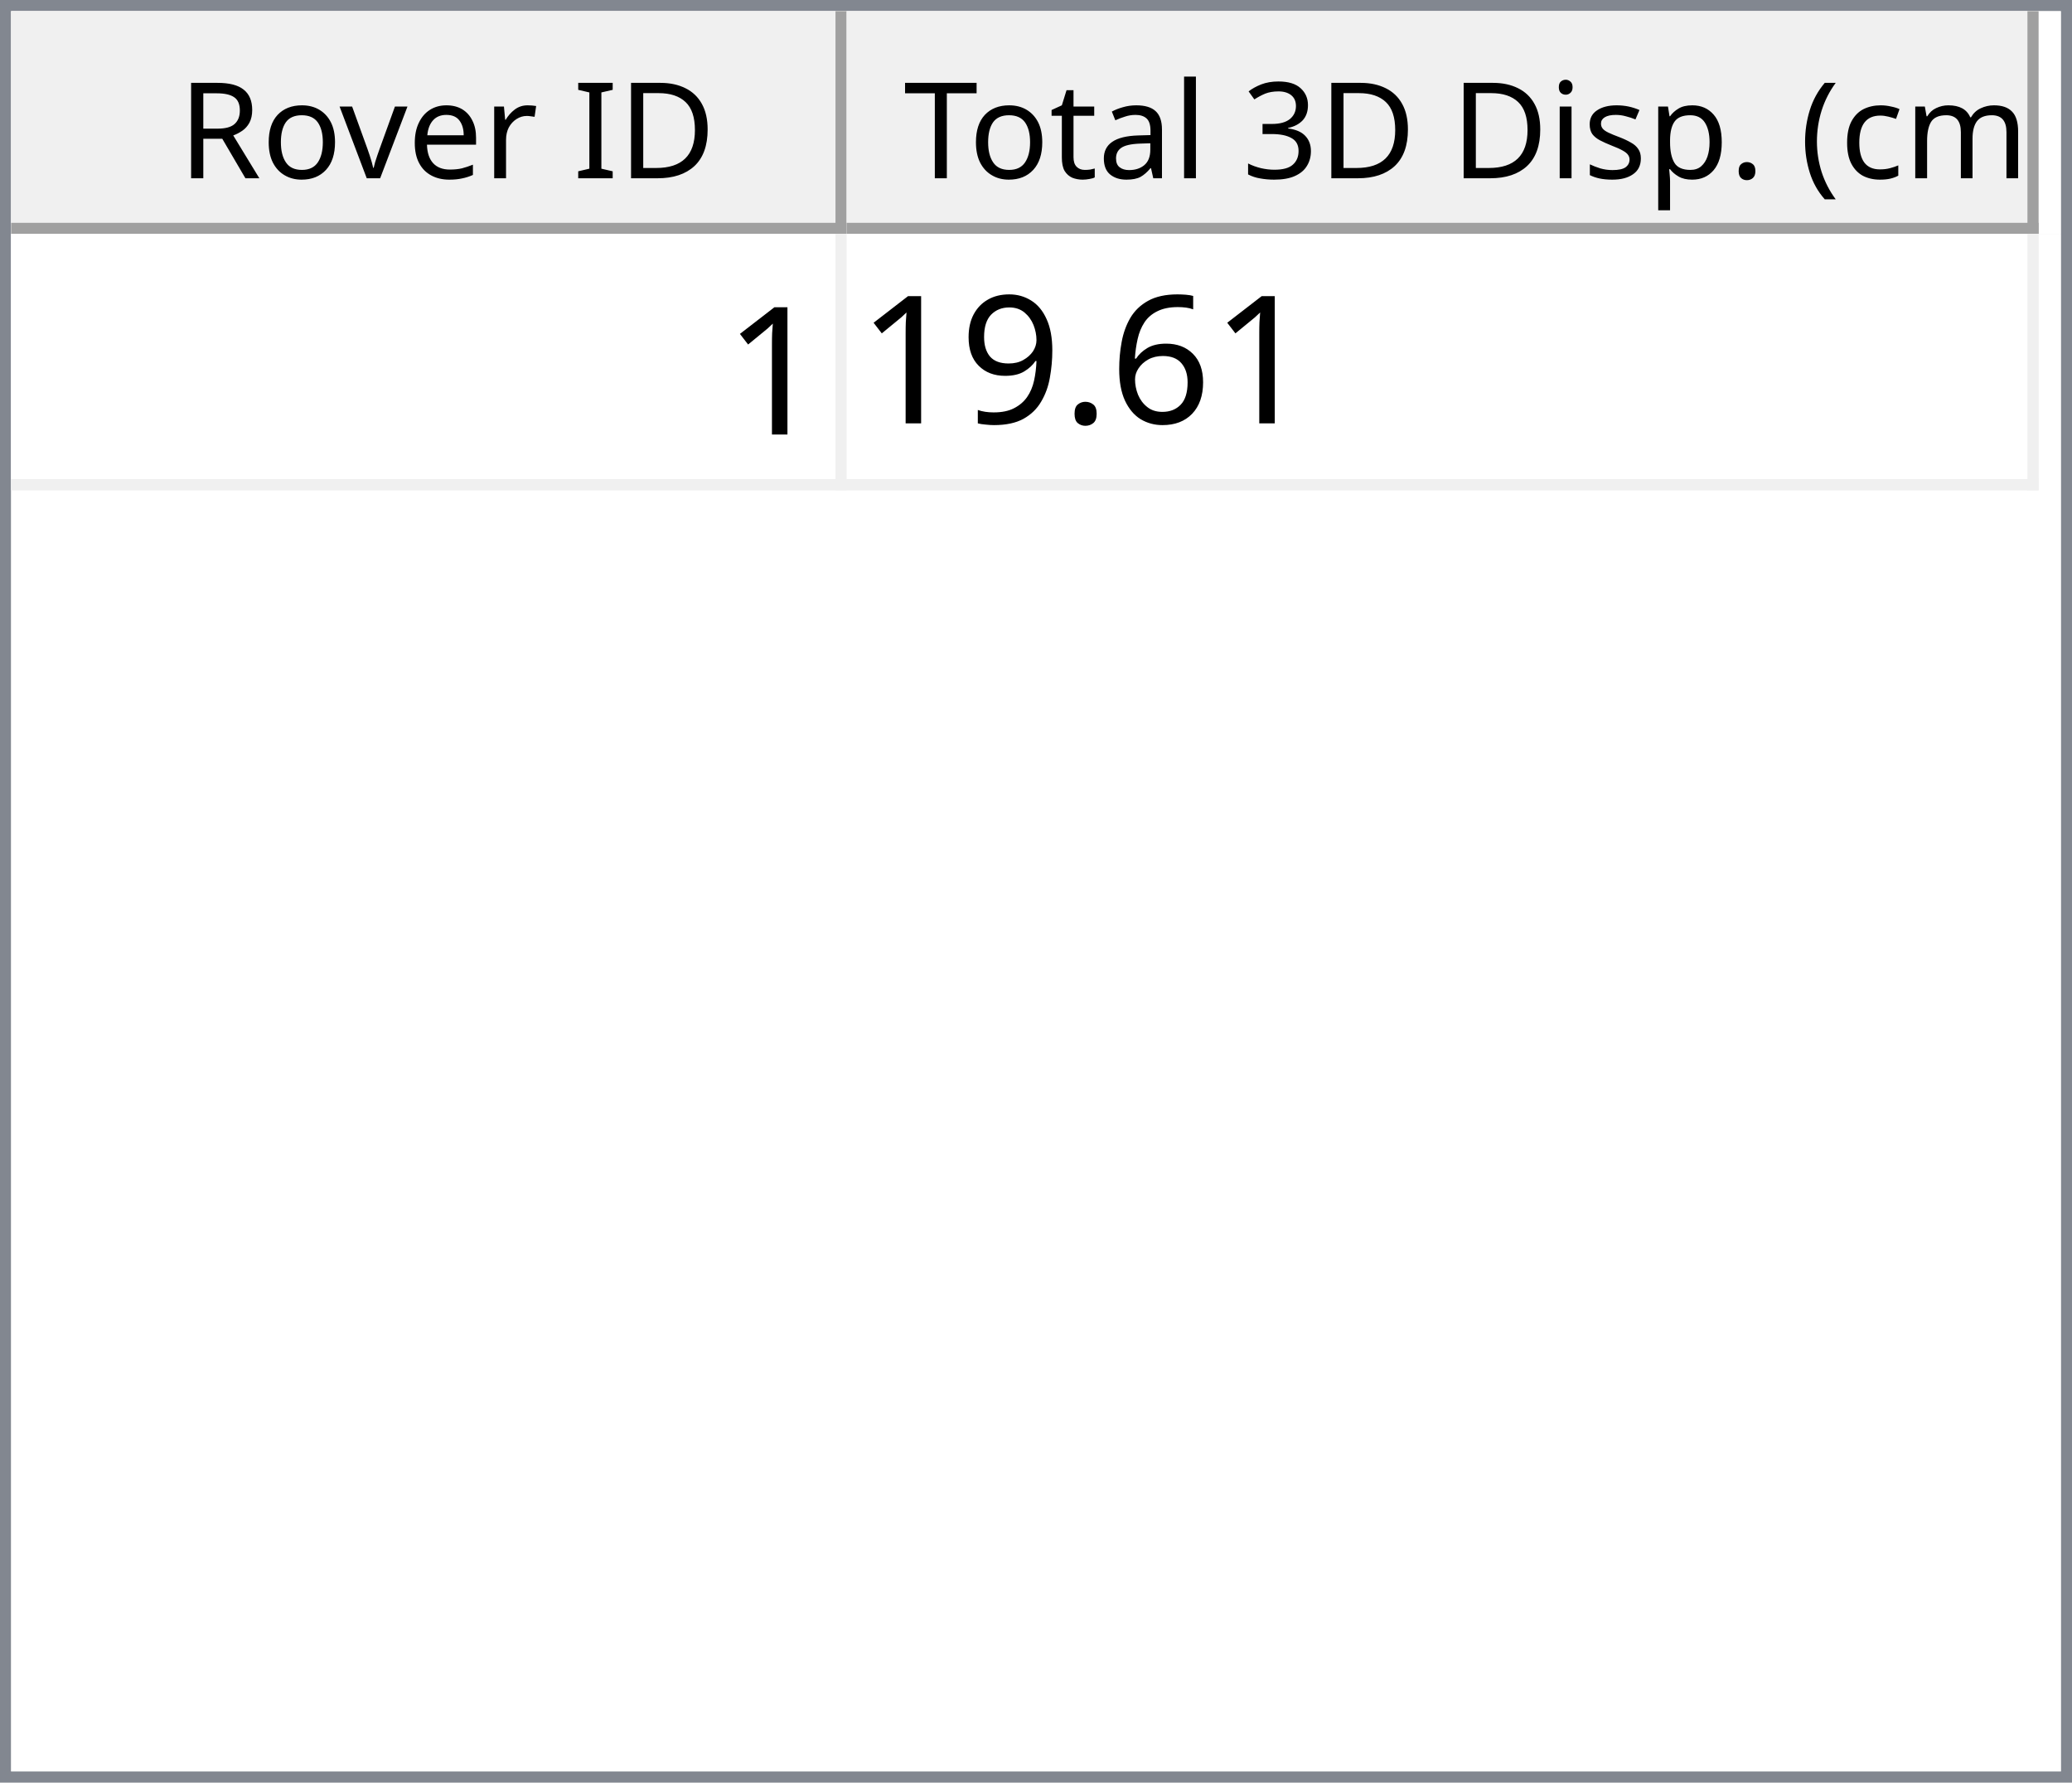
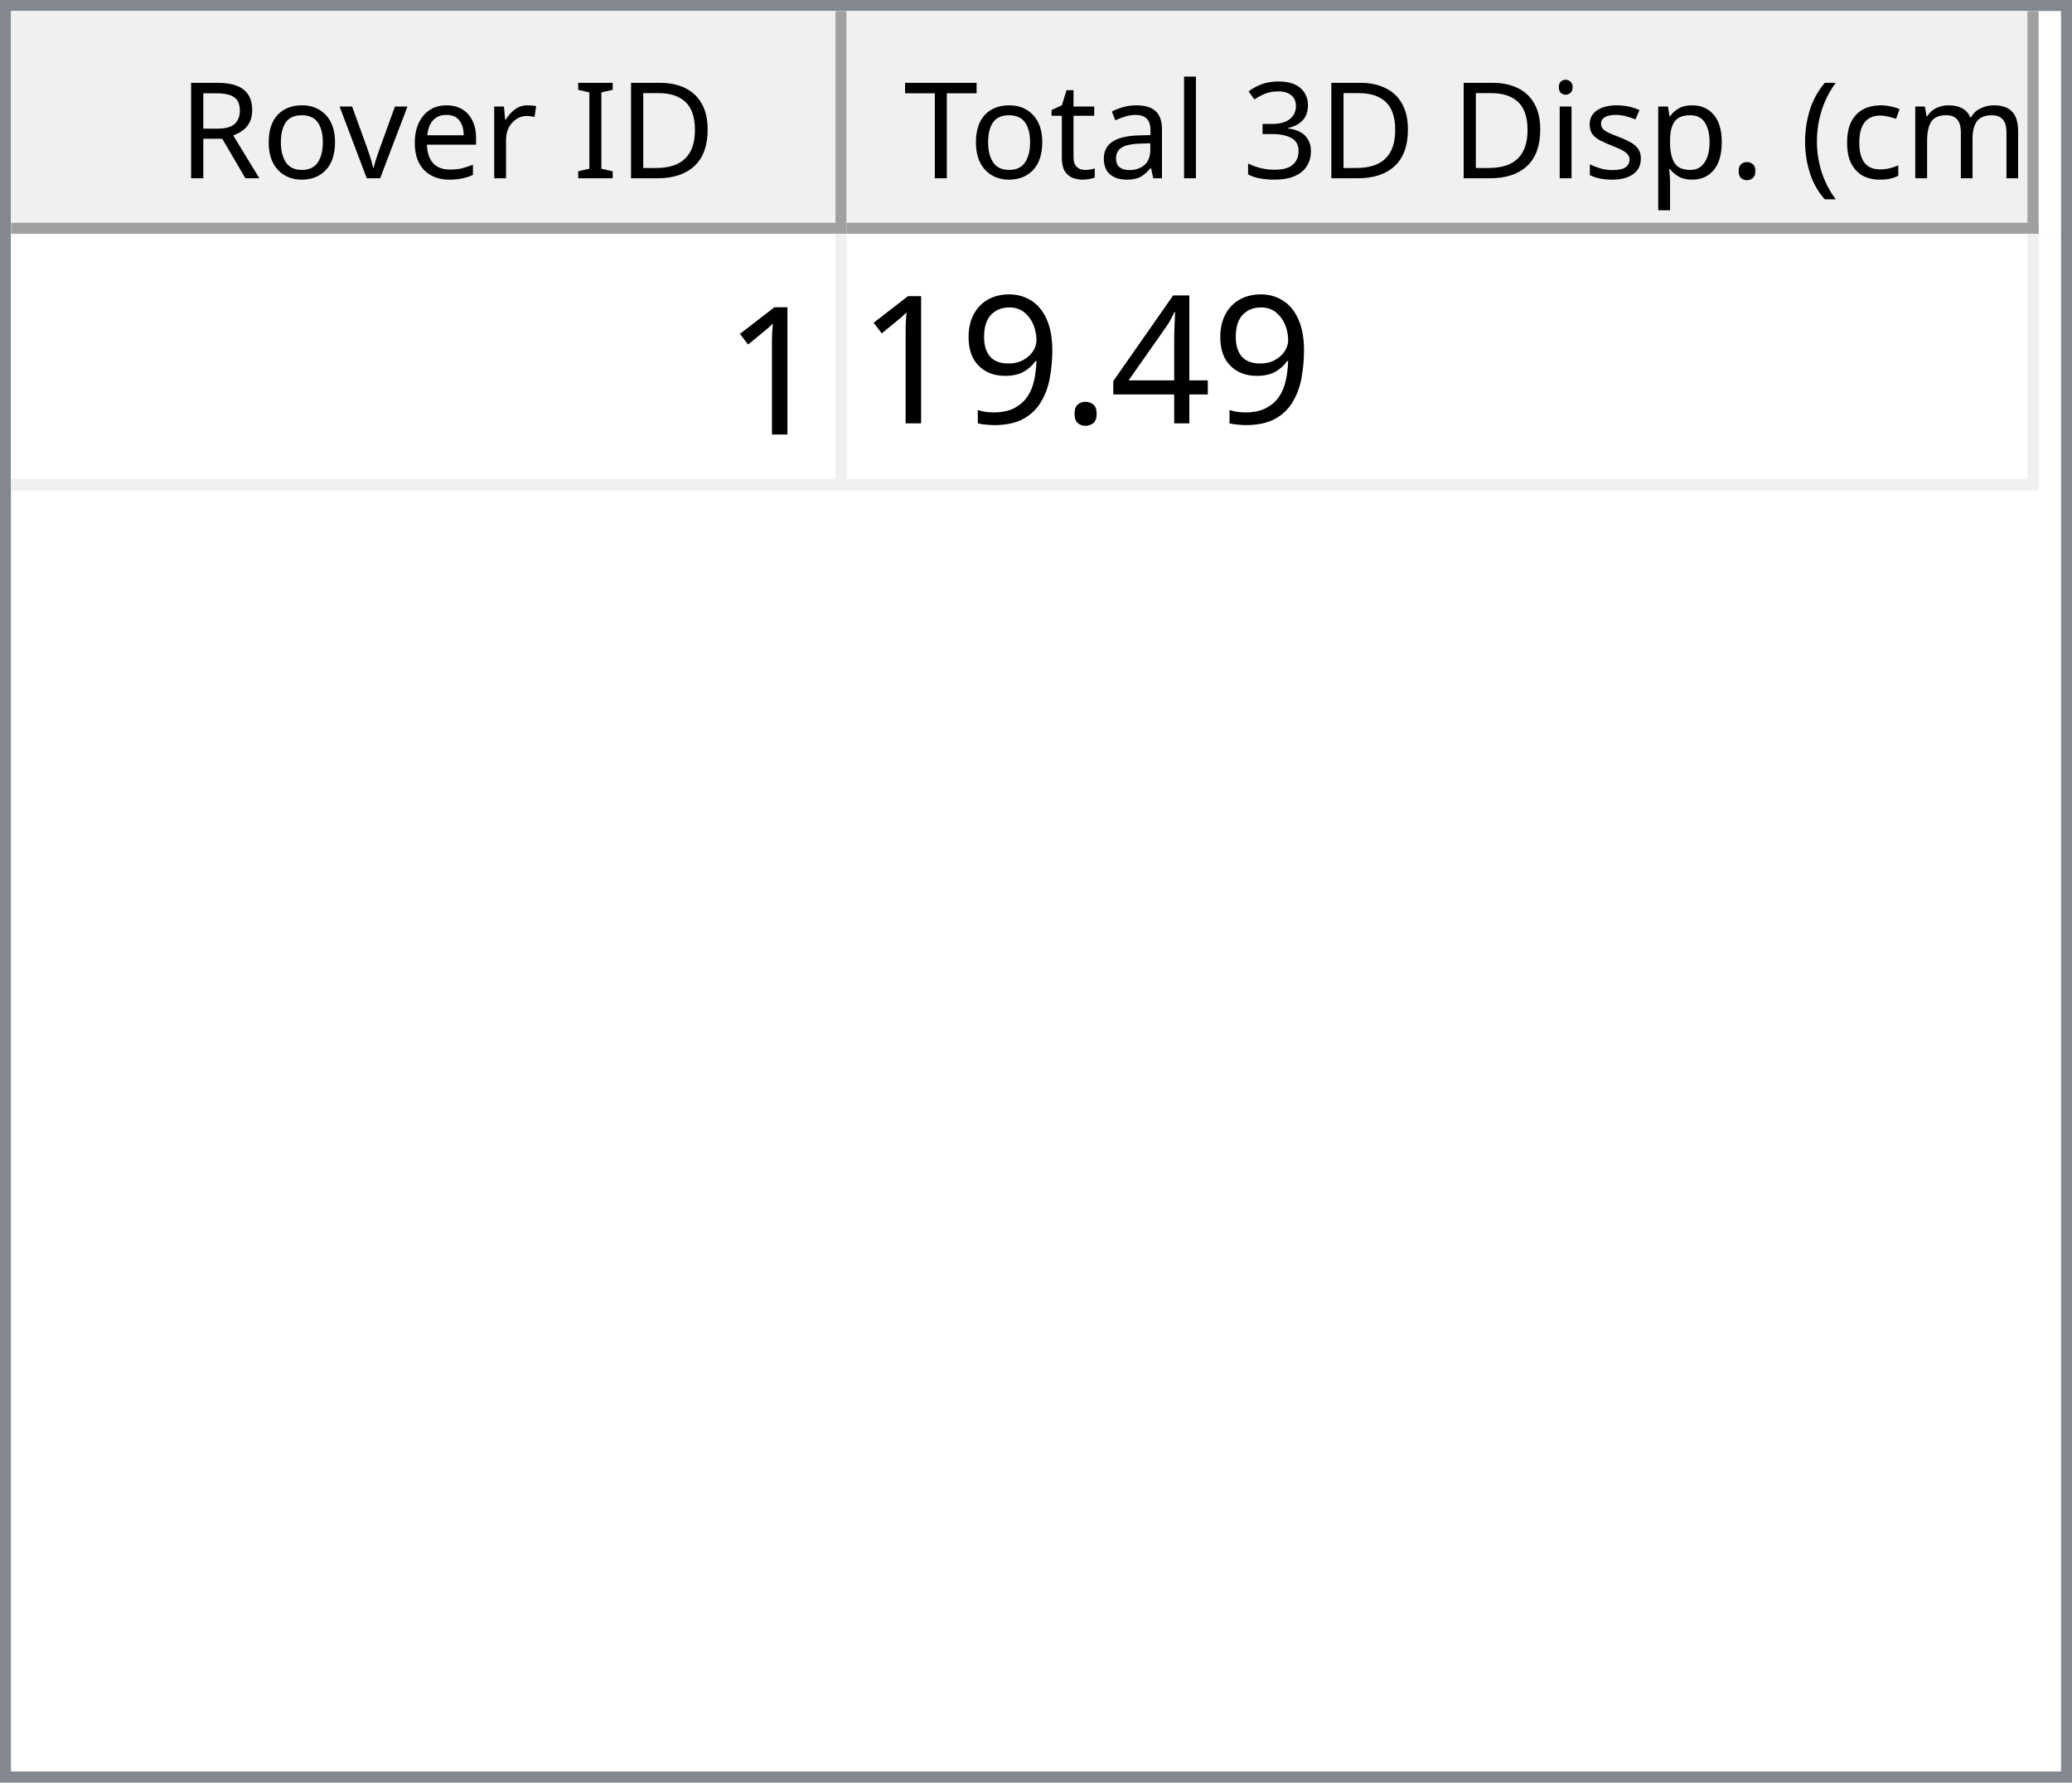
<svg xmlns="http://www.w3.org/2000/svg" style="fill-opacity:1; color-rendering:auto; color-interpolation:auto; text-rendering:auto; stroke:black; stroke-linecap:square; stroke-miterlimit:10; shape-rendering:auto; stroke-opacity:1; fill:black; stroke-dasharray:none; font-weight:normal; stroke-width:1; font-family:'Dialog'; font-style:normal; stroke-linejoin:miter; font-size:12px; stroke-dashoffset:0; image-rendering:auto;" width="186" height="160">
  <defs id="genericDefs" />
  <g>
    <defs id="defs1">
      <clipPath clipPathUnits="userSpaceOnUse" id="clipPath1">
        <path d="M0 0 L186 0 L186 160 L0 160 L0 0 Z" />
      </clipPath>
      <clipPath clipPathUnits="userSpaceOnUse" id="clipPath2">
        <path d="M0 0 L0 160 L186 160 L186 0 Z" />
      </clipPath>
      <clipPath clipPathUnits="userSpaceOnUse" id="clipPath3">
        <path d="M0 0 L0 20 L184 20 L184 0 Z" />
      </clipPath>
      <clipPath clipPathUnits="userSpaceOnUse" id="clipPath4">
        <path d="M0 0 L0 20 L75 20 L75 0 Z" />
      </clipPath>
      <clipPath clipPathUnits="userSpaceOnUse" id="clipPath5">
        <path d="M1 1 L1 19 L74 19 L74 1 Z" />
      </clipPath>
      <clipPath clipPathUnits="userSpaceOnUse" id="clipPath6">
        <path d="M0 0 L0 18 L73 18 L73 0 Z" />
      </clipPath>
      <clipPath clipPathUnits="userSpaceOnUse" id="clipPath7">
        <path d="M-0.5 -0.5 L-0.5 19.5 L74.5 19.5 L74.5 -0.5 Z" />
      </clipPath>
      <clipPath clipPathUnits="userSpaceOnUse" id="clipPath8">
        <path d="M0 0 L0 20 L107 20 L107 0 Z" />
      </clipPath>
      <clipPath clipPathUnits="userSpaceOnUse" id="clipPath9">
        <path d="M1 1 L1 19 L106 19 L106 1 Z" />
      </clipPath>
      <clipPath clipPathUnits="userSpaceOnUse" id="clipPath10">
        <path d="M0 0 L0 18 L105 18 L105 0 Z" />
      </clipPath>
      <clipPath clipPathUnits="userSpaceOnUse" id="clipPath11">
        <path d="M-0.5 -0.5 L-0.5 19.5 L106.5 19.5 L106.5 -0.5 Z" />
      </clipPath>
      <clipPath clipPathUnits="userSpaceOnUse" id="clipPath12">
        <path d="M0 0 L0 138 L184 138 L184 0 Z" />
      </clipPath>
      <clipPath clipPathUnits="userSpaceOnUse" id="clipPath13">
        <path d="M0 0 L0 23 L182 23 L182 0 Z" />
      </clipPath>
      <clipPath clipPathUnits="userSpaceOnUse" id="clipPath14">
        <path d="M-0.5 -0.5 L-0.5 22.5 L181.5 22.5 L181.5 -0.5 Z" />
      </clipPath>
      <clipPath clipPathUnits="userSpaceOnUse" id="clipPath15">
        <path d="M0 0 L0 22 L74 22 L74 0 Z" />
      </clipPath>
      <clipPath clipPathUnits="userSpaceOnUse" id="clipPath16">
        <path d="M0 0 L0 22 L106 22 L106 0 Z" />
      </clipPath>
      <font horiz-adv-x="64.551" id="font1">
        <font-face ascent="107.91" descent="25.098" units-per-em="100" style="font-style:normal; font-family:Segoe UI; font-weight:normal;" />
        <missing-glyph horiz-adv-x="64.551" d="M8.109 0 L8.109 68.266 L56.453 68.266 L56.453 0 L8.109 0 ZM15.328 7.234 L49.219 7.234 L49.219 61.031 L15.328 61.031 L15.328 7.234 Z" />
        <glyph unicode="D" horiz-adv-x="70.117" d="M9.188 0 L9.188 70.016 L28.516 70.016 Q65.531 70.016 65.531 35.891 Q65.531 19.672 55.25 9.836 Q44.969 0 27.734 0 L9.188 0 ZM17.391 62.594 L17.391 7.422 L27.828 7.422 Q41.609 7.422 49.273 14.797 Q56.938 22.172 56.938 35.688 Q56.938 62.594 28.328 62.594 L17.391 62.594 Z" />
        <glyph unicode="I" horiz-adv-x="26.611" d="M17.391 0 L9.188 0 L9.188 70.016 L17.391 70.016 L17.391 0 Z" />
        <glyph unicode=" " horiz-adv-x="27.393" d="" />
        <glyph unicode="r" horiz-adv-x="34.766" d="M34.188 41.891 Q32.078 43.5 28.125 43.5 Q23 43.5 19.555 38.672 Q16.109 33.844 16.109 25.484 L16.109 0 L8.109 0 L8.109 50 L16.109 50 L16.109 39.703 L16.312 39.703 Q18.016 44.969 21.531 47.922 Q25.047 50.875 29.391 50.875 Q32.516 50.875 34.188 50.203 L34.188 41.891 Z" />
        <glyph unicode="e" horiz-adv-x="52.295" d="M48.297 23 L12.984 23 Q13.188 14.656 17.484 10.109 Q21.781 5.562 29.297 5.562 Q37.75 5.562 44.828 11.141 L44.828 3.609 Q38.234 -1.172 27.391 -1.172 Q16.797 -1.172 10.742 5.641 Q4.688 12.453 4.688 24.812 Q4.688 36.469 11.305 43.82 Q17.922 51.172 27.734 51.172 Q37.547 51.172 42.922 44.828 Q48.297 38.484 48.297 27.203 L48.297 23 ZM40.094 29.781 Q40.047 36.719 36.75 40.578 Q33.453 44.438 27.594 44.438 Q21.922 44.438 17.969 40.383 Q14.016 36.328 13.094 29.781 L40.094 29.781 Z" />
        <glyph unicode="v" horiz-adv-x="47.9" d="M47.406 50 L27.484 0 L19.625 0 L0.688 50 L9.469 50 L22.172 13.672 Q23.578 9.672 23.922 6.688 L24.125 6.688 Q24.609 10.453 25.688 13.484 L38.969 50 L47.406 50 Z" />
        <glyph unicode="o" horiz-adv-x="58.594" d="M29 -1.172 Q17.922 -1.172 11.305 5.836 Q4.688 12.844 4.688 24.422 Q4.688 37.016 11.57 44.094 Q18.453 51.172 30.172 51.172 Q41.359 51.172 47.633 44.289 Q53.906 37.406 53.906 25.203 Q53.906 13.234 47.141 6.031 Q40.375 -1.172 29 -1.172 ZM29.594 44.438 Q21.875 44.438 17.383 39.188 Q12.891 33.938 12.891 24.703 Q12.891 15.828 17.43 10.695 Q21.969 5.562 29.594 5.562 Q37.359 5.562 41.531 10.594 Q45.703 15.625 45.703 24.906 Q45.703 34.281 41.531 39.359 Q37.359 44.438 29.594 44.438 Z" />
        <glyph unicode="R" horiz-adv-x="59.814" d="M59.375 0 L49.609 0 L37.891 19.625 Q36.281 22.359 34.766 24.289 Q33.25 26.219 31.664 27.438 Q30.078 28.656 28.25 29.219 Q26.422 29.781 24.125 29.781 L17.391 29.781 L17.391 0 L9.188 0 L9.188 70.016 L30.078 70.016 Q34.672 70.016 38.555 68.867 Q42.438 67.719 45.289 65.375 Q48.141 63.031 49.758 59.547 Q51.375 56.062 51.375 51.375 Q51.375 47.703 50.273 44.656 Q49.172 41.609 47.148 39.211 Q45.125 36.812 42.266 35.133 Q39.406 33.453 35.844 32.516 L35.844 32.328 Q37.594 31.547 38.891 30.547 Q40.188 29.547 41.359 28.18 Q42.531 26.812 43.68 25.078 Q44.828 23.344 46.234 21.047 L59.375 0 ZM17.391 62.594 L17.391 37.203 L28.516 37.203 Q31.594 37.203 34.203 38.133 Q36.812 39.062 38.719 40.797 Q40.625 42.531 41.703 45.047 Q42.781 47.562 42.781 50.688 Q42.781 56.297 39.141 59.445 Q35.5 62.594 28.609 62.594 L17.391 62.594 Z" />
        <glyph unicode=")" horiz-adv-x="30.176" d="M8.297 -15.922 L1.172 -15.922 Q16.406 2.344 16.406 26.812 Q16.406 51.469 1.078 70.016 L8.297 70.016 Q23.531 52.156 23.531 26.703 Q23.531 1.375 8.297 -15.922 Z" />
        <glyph unicode="m" horiz-adv-x="86.133" d="M79.109 0 L71.094 0 L71.094 28.719 Q71.094 37.016 68.531 40.727 Q65.969 44.438 59.906 44.438 Q54.781 44.438 51.195 39.75 Q47.609 35.062 47.609 28.516 L47.609 0 L39.594 0 L39.594 29.688 Q39.594 44.438 28.219 44.438 Q22.953 44.438 19.531 40.016 Q16.109 35.594 16.109 28.516 L16.109 0 L8.109 0 L8.109 50 L16.109 50 L16.109 42.094 L16.312 42.094 Q21.625 51.172 31.844 51.172 Q36.969 51.172 40.773 48.312 Q44.578 45.453 46 40.828 Q51.562 51.172 62.594 51.172 Q79.109 51.172 79.109 30.812 L79.109 0 Z" />
        <glyph unicode="c" horiz-adv-x="46.191" d="M42.188 2.297 Q36.422 -1.172 28.516 -1.172 Q17.828 -1.172 11.258 5.789 Q4.688 12.75 4.688 23.828 Q4.688 36.188 11.766 43.68 Q18.844 51.172 30.672 51.172 Q37.25 51.172 42.281 48.734 L42.281 40.531 Q36.719 44.438 30.375 44.438 Q22.703 44.438 17.797 38.945 Q12.891 33.453 12.891 24.516 Q12.891 15.719 17.508 10.641 Q22.125 5.562 29.891 5.562 Q36.422 5.562 42.188 9.906 L42.188 2.297 Z" />
        <glyph unicode="(" horiz-adv-x="30.176" d="M29.109 -15.922 L21.969 -15.922 Q6.844 1.375 6.844 26.703 Q6.844 52.156 21.969 70.016 L29.203 70.016 Q13.875 51.469 13.875 26.812 Q13.875 2.344 29.109 -15.922 Z" />
        <glyph unicode="." horiz-adv-x="21.68" d="M10.891 -1.078 Q8.641 -1.078 7.055 0.539 Q5.469 2.156 5.469 4.391 Q5.469 6.641 7.055 8.273 Q8.641 9.906 10.891 9.906 Q13.188 9.906 14.797 8.273 Q16.406 6.641 16.406 4.391 Q16.406 2.156 14.797 0.539 Q13.188 -1.078 10.891 -1.078 Z" />
        <glyph unicode="p" horiz-adv-x="58.789" d="M16.312 7.234 L16.109 7.234 L16.109 -23 L8.109 -23 L8.109 50 L16.109 50 L16.109 41.219 L16.312 41.219 Q22.219 51.172 33.594 51.172 Q43.266 51.172 48.688 44.461 Q54.109 37.75 54.109 26.469 Q54.109 13.922 48 6.375 Q41.891 -1.172 31.297 -1.172 Q21.578 -1.172 16.312 7.234 ZM16.109 27.391 L16.109 20.406 Q16.109 14.203 20.141 9.883 Q24.172 5.562 30.375 5.562 Q37.641 5.562 41.773 11.133 Q45.906 16.703 45.906 26.609 Q45.906 34.969 42.047 39.703 Q38.188 44.438 31.594 44.438 Q24.609 44.438 20.359 39.578 Q16.109 34.719 16.109 27.391 Z" />
        <glyph unicode="s" horiz-adv-x="42.432" d="M5.078 1.812 L5.078 10.406 Q11.625 5.562 19.484 5.562 Q30.031 5.562 30.031 12.594 Q30.031 14.594 29.125 15.992 Q28.219 17.391 26.68 18.461 Q25.141 19.531 23.07 20.383 Q21 21.234 18.609 22.172 Q15.281 23.484 12.766 24.828 Q10.25 26.172 8.57 27.859 Q6.891 29.547 6.031 31.695 Q5.172 33.844 5.172 36.719 Q5.172 40.234 6.789 42.945 Q8.406 45.656 11.086 47.484 Q13.766 49.312 17.211 50.242 Q20.656 51.172 24.312 51.172 Q30.812 51.172 35.938 48.922 L35.938 40.828 Q30.422 44.438 23.25 44.438 Q21 44.438 19.195 43.922 Q17.391 43.406 16.094 42.477 Q14.797 41.547 14.086 40.258 Q13.375 38.969 13.375 37.406 Q13.375 35.453 14.086 34.133 Q14.797 32.812 16.164 31.789 Q17.531 30.766 19.484 29.938 Q21.438 29.109 23.922 28.125 Q27.25 26.859 29.883 25.516 Q32.516 24.172 34.375 22.484 Q36.234 20.797 37.234 18.602 Q38.234 16.406 38.234 13.375 Q38.234 9.672 36.602 6.938 Q34.969 4.203 32.234 2.398 Q29.5 0.594 25.93 -0.289 Q22.359 -1.172 18.453 -1.172 Q10.75 -1.172 5.078 1.812 Z" />
        <glyph unicode="i" horiz-adv-x="24.219" d="M12.203 62.703 Q10.062 62.703 8.547 64.164 Q7.031 65.625 7.031 67.875 Q7.031 70.125 8.547 71.609 Q10.062 73.094 12.203 73.094 Q14.406 73.094 15.945 71.609 Q17.484 70.125 17.484 67.875 Q17.484 65.719 15.945 64.211 Q14.406 62.703 12.203 62.703 ZM16.109 0 L8.109 0 L8.109 50 L16.109 50 L16.109 0 Z" />
        <glyph unicode="3" horiz-adv-x="53.906" d="M46.531 19.828 Q46.531 15.094 44.75 11.211 Q42.969 7.328 39.719 4.57 Q36.469 1.812 31.93 0.297 Q27.391 -1.219 21.922 -1.219 Q11.922 -1.219 6 2.594 L6 11.188 Q13.094 5.609 22.219 5.609 Q25.875 5.609 28.828 6.539 Q31.781 7.469 33.906 9.227 Q36.031 10.984 37.18 13.477 Q38.328 15.969 38.328 19.094 Q38.328 32.812 18.797 32.812 L12.984 32.812 L12.984 39.594 L18.5 39.594 Q35.797 39.594 35.797 52.484 Q35.797 64.406 22.609 64.406 Q15.188 64.406 8.688 59.422 L8.688 67.188 Q15.375 71.188 24.609 71.188 Q29 71.188 32.57 69.969 Q36.141 68.75 38.68 66.555 Q41.219 64.359 42.609 61.281 Q44 58.203 44 54.5 Q44 40.672 30.031 36.719 L30.031 36.531 Q33.594 36.141 36.625 34.797 Q39.656 33.453 41.852 31.305 Q44.047 29.156 45.289 26.25 Q46.531 23.344 46.531 19.828 Z" />
        <glyph unicode="l" horiz-adv-x="24.219" d="M16.109 0 L8.109 0 L8.109 74.031 L16.109 74.031 L16.109 0 Z" />
        <glyph unicode="a" horiz-adv-x="50.879" d="M43.891 0 L35.891 0 L35.891 7.812 L35.688 7.812 Q30.469 -1.172 20.312 -1.172 Q12.844 -1.172 8.617 2.781 Q4.391 6.734 4.391 13.281 Q4.391 27.297 20.906 29.594 L35.891 31.688 Q35.891 44.438 25.594 44.438 Q16.547 44.438 9.281 38.281 L9.281 46.484 Q16.656 51.172 26.266 51.172 Q43.891 51.172 43.891 32.516 L43.891 0 ZM35.891 25.297 L23.828 23.641 Q18.266 22.859 15.43 20.875 Q12.594 18.891 12.594 13.875 Q12.594 10.203 15.211 7.883 Q17.828 5.562 22.172 5.562 Q28.125 5.562 32.008 9.742 Q35.891 13.922 35.891 20.312 L35.891 25.297 Z" />
        <glyph unicode="t" horiz-adv-x="33.887" d="M31.297 0.484 Q28.469 -1.078 23.828 -1.078 Q10.688 -1.078 10.688 13.578 L10.688 43.172 L2.094 43.172 L2.094 50 L10.688 50 L10.688 62.203 L18.703 64.797 L18.703 50 L31.297 50 L31.297 43.172 L18.703 43.172 L18.703 14.984 Q18.703 9.969 20.414 7.82 Q22.125 5.672 26.078 5.672 Q29.109 5.672 31.297 7.328 L31.297 0.484 Z" />
        <glyph unicode="T" horiz-adv-x="52.393" d="M50.594 62.594 L30.375 62.594 L30.375 0 L22.172 0 L22.172 62.594 L2 62.594 L2 70.016 L50.594 70.016 L50.594 62.594 Z" />
      </font>
      <font horiz-adv-x="75.0" id="font2">
        <font-face ascent="100.537" descent="21.973" units-per-em="100" style="font-style:normal; font-family:sans-serif; font-weight:normal;" />
        <missing-glyph horiz-adv-x="75.0" d="M12.5 0 L12.5 62.5 L62.5 62.5 L62.5 0 L12.5 0 ZM14.062 1.562 L60.938 1.562 L60.938 60.938 L14.062 60.938 L14.062 1.562 Z" />
        <glyph unicode="1" horiz-adv-x="55.615" d="M37.25 0 L28.469 0 L28.469 56 Q25.297 52.984 20.141 49.953 Q14.984 46.922 10.891 45.406 L10.891 53.906 Q18.266 57.375 23.781 62.305 Q29.297 67.234 31.594 71.875 L37.25 71.875 L37.25 0 Z" />
-         <glyph unicode="6" horiz-adv-x="55.615" d="M49.75 54.047 L41.016 53.375 Q39.844 58.547 37.703 60.891 Q34.125 64.656 28.906 64.656 Q24.703 64.656 21.531 62.312 Q17.391 59.281 14.992 53.469 Q12.594 47.656 12.5 36.922 Q15.672 41.75 20.266 44.094 Q24.859 46.438 29.891 46.438 Q38.672 46.438 44.852 39.969 Q51.031 33.5 51.031 23.25 Q51.031 16.5 48.125 10.719 Q45.219 4.938 40.141 1.859 Q35.062 -1.219 28.609 -1.219 Q17.625 -1.219 10.695 6.859 Q3.766 14.938 3.766 33.5 Q3.766 54.25 11.422 63.672 Q18.109 71.875 29.438 71.875 Q37.891 71.875 43.289 67.141 Q48.688 62.406 49.75 54.047 ZM13.875 23.188 Q13.875 18.656 15.797 14.508 Q17.719 10.359 21.188 8.18 Q24.656 6 28.469 6 Q34.031 6 38.039 10.492 Q42.047 14.984 42.047 22.703 Q42.047 30.125 38.086 34.398 Q34.125 38.672 28.125 38.672 Q22.172 38.672 18.023 34.398 Q13.875 30.125 13.875 23.188 Z" />
+         <glyph unicode="4" horiz-adv-x="55.615" d="M32.328 0 L32.328 17.141 L1.266 17.141 L1.266 25.203 L33.938 71.578 L41.109 71.578 L41.109 25.203 L50.781 25.203 L50.781 17.141 L41.109 17.141 L41.109 0 L32.328 0 ZM32.328 25.203 L32.328 57.469 L9.906 25.203 L32.328 25.203 Z" />
        <glyph unicode="." horiz-adv-x="27.783" d="M9.078 0 L9.078 10.016 L19.094 10.016 L19.094 0 L9.078 0 Z" />
        <glyph unicode="9" horiz-adv-x="55.615" d="M5.469 16.547 L13.922 17.328 Q14.984 11.375 18.016 8.688 Q21.047 6 25.781 6 Q29.828 6 32.883 7.859 Q35.938 9.719 37.891 12.82 Q39.844 15.922 41.164 21.195 Q42.484 26.469 42.484 31.938 Q42.484 32.516 42.438 33.688 Q39.797 29.5 35.234 26.883 Q30.672 24.266 25.344 24.266 Q16.453 24.266 10.305 30.711 Q4.156 37.156 4.156 47.703 Q4.156 58.594 10.578 65.234 Q17 71.875 26.656 71.875 Q33.641 71.875 39.43 68.117 Q45.219 64.359 48.219 57.398 Q51.219 50.438 51.219 37.25 Q51.219 23.531 48.242 15.406 Q45.266 7.281 39.383 3.031 Q33.5 -1.219 25.594 -1.219 Q17.188 -1.219 11.867 3.445 Q6.547 8.109 5.469 16.547 ZM41.453 48.141 Q41.453 55.719 37.43 60.156 Q33.406 64.594 27.734 64.594 Q21.875 64.594 17.531 59.812 Q13.188 55.031 13.188 47.406 Q13.188 40.578 17.312 36.305 Q21.438 32.031 27.484 32.031 Q33.594 32.031 37.523 36.305 Q41.453 40.578 41.453 48.141 Z" />
      </font>
    </defs>
    <g style="fill:white; stroke:white;">
      <rect x="0" y="0" width="186" style="clip-path:url(#clipPath1); stroke:none;" height="160" />
    </g>
    <g style="fill:white; text-rendering:optimizeSpeed; color-rendering:optimizeSpeed; image-rendering:optimizeSpeed; shape-rendering:crispEdges; stroke:white; color-interpolation:sRGB;">
      <rect x="0" width="186" height="160" y="0" style="stroke:none;" />
      <path style="stroke:none;" d="M0 160 L186 160 L186 0 L0 0 Z" />
    </g>
    <g style="fill:rgb(240,240,240); font-family:'Segoe UI'; stroke:rgb(240,240,240);">
      <rect x="0" y="0" width="186" style="clip-path:url(#clipPath2); stroke:none;" height="160" />
    </g>
    <g style="fill:rgb(130,135,144); font-family:'Segoe UI'; stroke:rgb(130,135,144);">
      <path d="M0 0 L186 0 L186 160 L0 160 L0 0 ZM1 1 L185 1 L185 159 L1 159 L1 1 Z" style="fill-rule:evenodd; clip-path:url(#clipPath2); stroke:none;" />
    </g>
    <g style="fill:white; font-family:'Segoe UI'; stroke:white;" transform="translate(1,1)">
      <rect x="0" y="0" width="184" style="clip-path:url(#clipPath3); stroke:none;" height="20" />
    </g>
    <g style="fill:rgb(240,240,240); font-family:'Segoe UI'; stroke:rgb(240,240,240);" transform="translate(1,1)">
      <rect x="0" y="0" width="75" style="clip-path:url(#clipPath4); stroke:none;" height="20" />
    </g>
    <g style="font-family:'Segoe UI';" transform="translate(2,2)">
      <text x="14" xml:space="preserve" y="14" style="clip-path:url(#clipPath6); stroke:none;">Rover ID</text>
    </g>
    <g style="fill:rgb(160,160,160); font-family:'Segoe UI'; stroke:rgb(160,160,160); stroke-linejoin:bevel;" transform="translate(1.5,1.5)">
      <line x1="74" x2="74" y1="0" style="fill:none; clip-path:url(#clipPath7);" y2="19" />
    </g>
    <g style="fill:rgb(160,160,160); font-family:'Segoe UI'; stroke:rgb(160,160,160); stroke-linejoin:bevel;" transform="matrix(1,0,0,1,1,1) translate(0.5,0.5)">
      <line x1="0" x2="74" y1="19" style="fill:none; clip-path:url(#clipPath7);" y2="19" />
    </g>
    <g style="fill:rgb(240,240,240); font-family:'Segoe UI'; stroke:rgb(240,240,240);" transform="translate(76,1)">
      <rect x="0" y="0" width="107" style="clip-path:url(#clipPath8); stroke:none;" height="20" />
    </g>
    <g style="font-family:'Segoe UI';" transform="translate(77,2)">
      <text x="1" xml:space="preserve" y="14" style="clip-path:url(#clipPath10); stroke:none;"> Total 3D Disp. (cm)</text>
    </g>
    <g style="fill:rgb(160,160,160); font-family:'Segoe UI'; stroke:rgb(160,160,160); stroke-linejoin:bevel;" transform="translate(76.5,1.5)">
      <line x1="106" x2="106" y1="0" style="fill:none; clip-path:url(#clipPath11);" y2="19" />
    </g>
    <g style="fill:rgb(160,160,160); font-family:'Segoe UI'; stroke:rgb(160,160,160); stroke-linejoin:bevel;" transform="matrix(1,0,0,1,76,1) translate(0.5,0.5)">
      <line x1="0" x2="106" y1="19" style="fill:none; clip-path:url(#clipPath11);" y2="19" />
    </g>
    <g style="fill:white; font-family:'Segoe UI'; stroke:white;" transform="translate(1,21)">
      <rect x="0" y="0" width="184" style="clip-path:url(#clipPath12); stroke:none;" height="138" />
    </g>
    <g style="fill:rgb(240,240,240); font-size:16px; font-family:sans-serif; stroke:rgb(240,240,240);" transform="translate(1,21)">
      <rect x="0" y="0" width="182" style="clip-path:url(#clipPath13); stroke:none;" height="23" />
      <line transform="translate(0.5,0.5)" x1="0" x2="181" y1="22" style="clip-path:url(#clipPath14); fill:none; stroke-linejoin:bevel;" y2="22" />
    </g>
    <g transform="matrix(1,0,0,1,1,21) translate(0.5,0.5)" style="fill:rgb(240,240,240); font-size:16px; font-family:sans-serif; stroke:rgb(240,240,240); stroke-linejoin:bevel;">
      <line x1="74" x2="74" y1="0" style="fill:none; clip-path:url(#clipPath14);" y2="22" />
    </g>
    <g transform="matrix(1,0,0,1,1,21) translate(0.5,0.5)" style="fill:rgb(240,240,240); font-size:16px; font-family:sans-serif; stroke:rgb(240,240,240); stroke-linejoin:bevel;">
      <line x1="181" x2="181" y1="0" style="fill:none; clip-path:url(#clipPath14);" y2="22" />
    </g>
    <g style="fill:white; font-size:16px; font-family:sans-serif; stroke:white;" transform="matrix(1,0,0,1,1,21)">
      <rect x="0" y="0" width="74" style="clip-path:url(#clipPath15); stroke:none;" height="22" />
      <text x="64" y="18" style="fill:black; clip-path:url(#clipPath15); stroke:none;" xml:space="preserve">1</text>
    </g>
    <g style="fill:white; font-size:16px; font-family:sans-serif; stroke:white;" transform="matrix(1,0,0,1,1,21) translate(75,0)">
      <rect x="0" y="0" width="106" style="clip-path:url(#clipPath16); stroke:none;" height="22" />
-       <text x="1" y="17" style="fill:black; clip-path:url(#clipPath16); stroke:none;" xml:space="preserve">19.61</text>
+       <text x="1" y="17" style="fill:black; clip-path:url(#clipPath16); stroke:none;" xml:space="preserve">19.49</text>
    </g>
  </g>
</svg>
